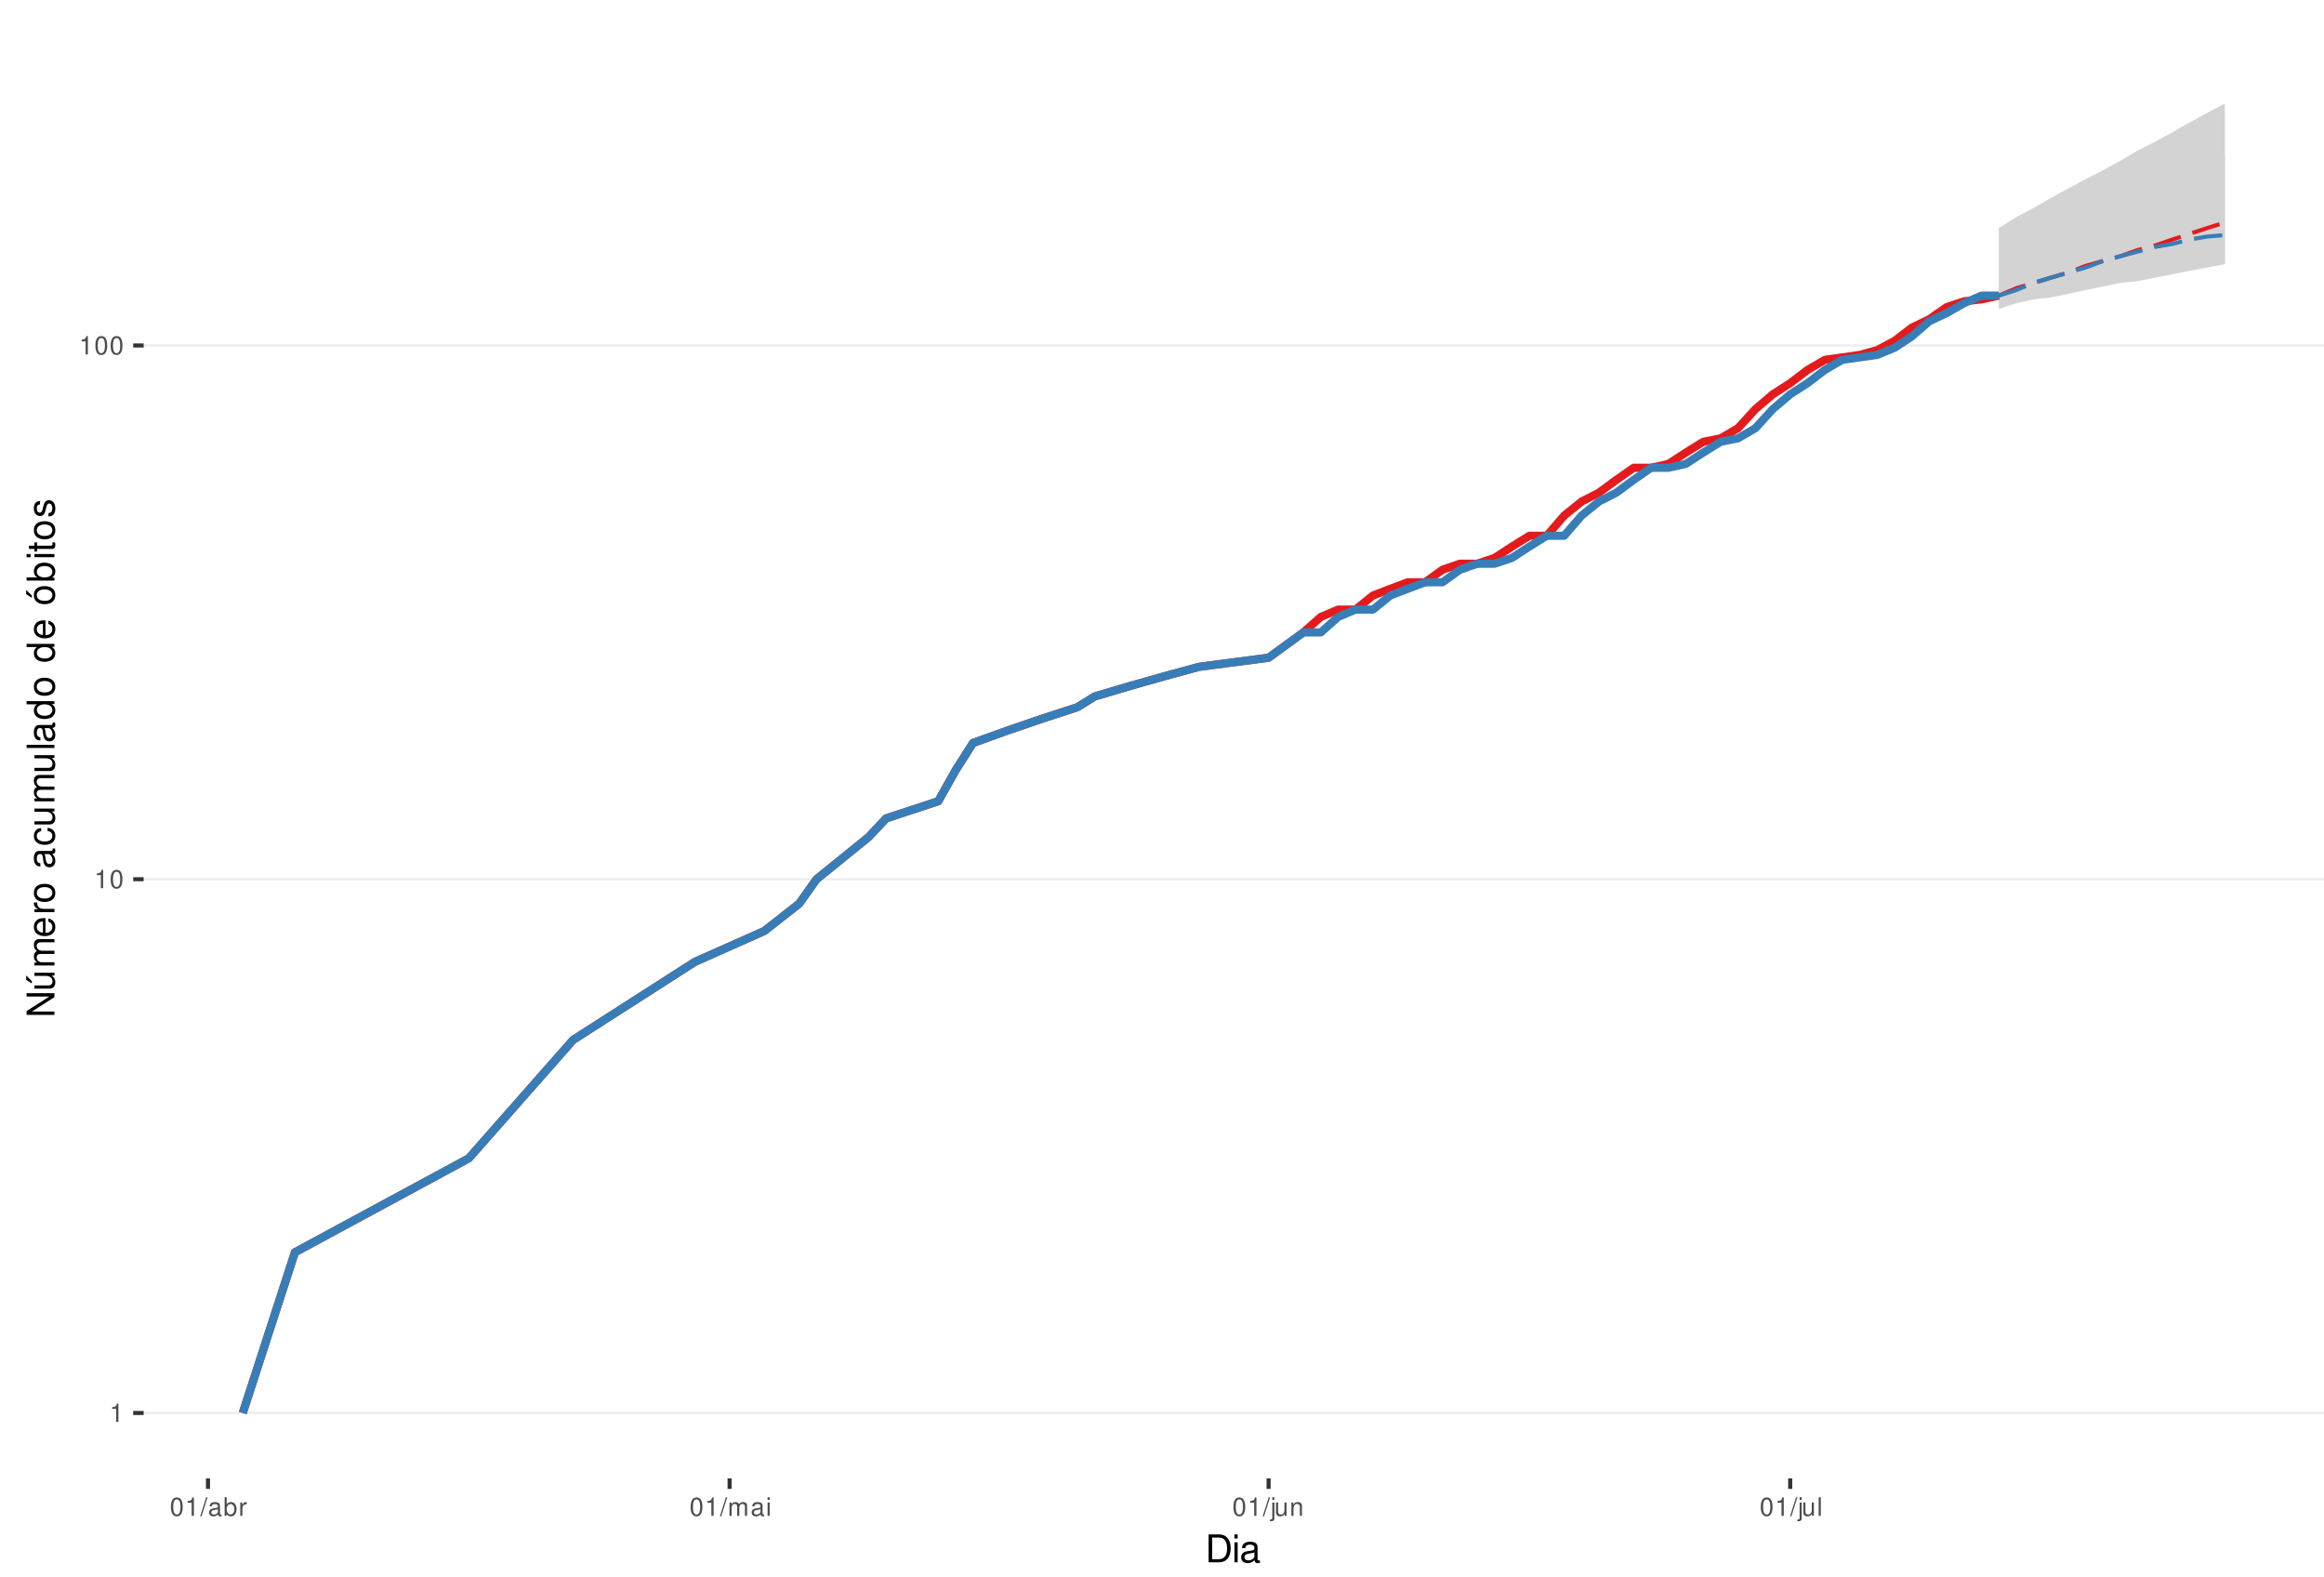
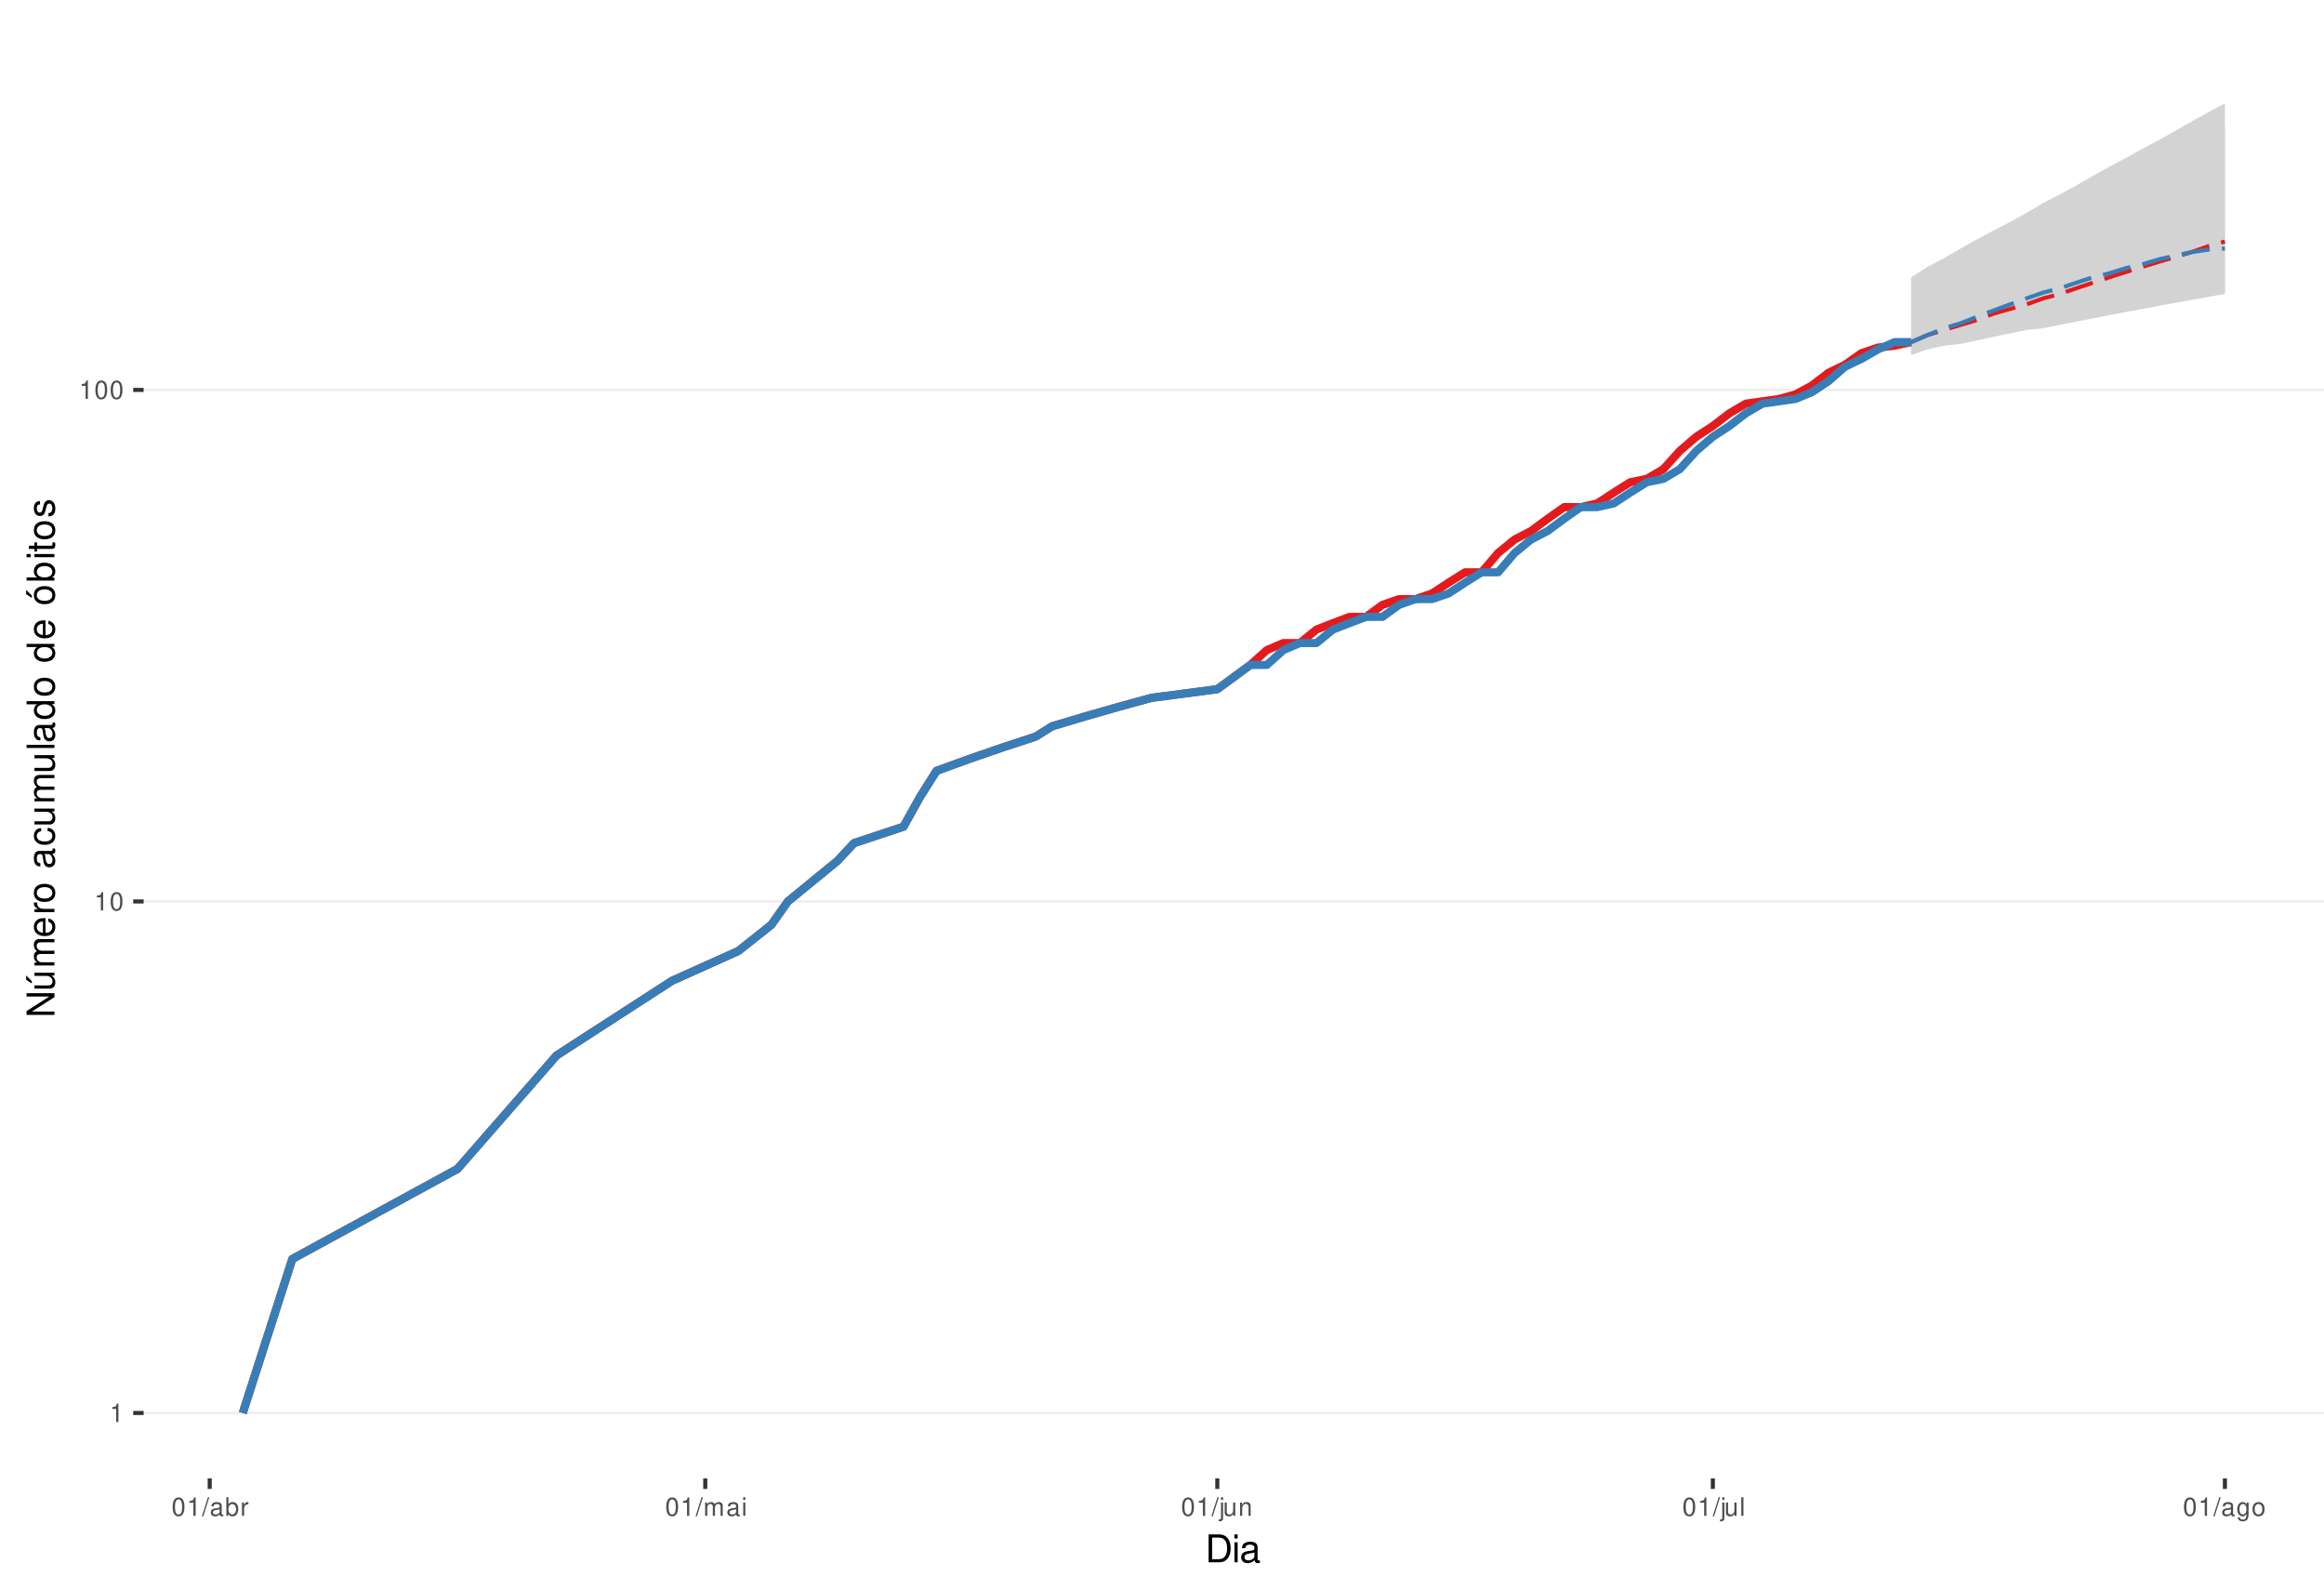
<svg xmlns="http://www.w3.org/2000/svg" xmlns:xlink="http://www.w3.org/1999/xlink" width="609pt" height="413pt" viewBox="0 0 609 413" version="1.1">
  <defs>
    <g>
      <symbol overflow="visible" id="glyph0-0">
        <path style="stroke:none;" d="" />
      </symbol>
      <symbol overflow="visible" id="glyph0-1">
        <path style="stroke:none;" d="M 1.719 -3.422 L 1.719 0 L 2.312 0 L 2.312 -4.812 L 1.922 -4.812 C 1.719 -4.078 1.578 -3.969 0.672 -3.859 L 0.672 -3.422 Z M 1.719 -3.422 " />
      </symbol>
      <symbol overflow="visible" id="glyph0-2">
        <path style="stroke:none;" d="M 1.828 -4.812 C 1.391 -4.812 0.984 -4.609 0.75 -4.281 C 0.438 -3.859 0.281 -3.219 0.281 -2.328 C 0.281 -0.703 0.812 0.156 1.828 0.156 C 2.828 0.156 3.375 -0.703 3.375 -2.297 C 3.375 -3.219 3.234 -3.844 2.922 -4.281 C 2.672 -4.625 2.281 -4.812 1.828 -4.812 Z M 1.828 -4.297 C 2.469 -4.297 2.781 -3.641 2.781 -2.344 C 2.781 -0.969 2.469 -0.328 1.812 -0.328 C 1.203 -0.328 0.891 -1 0.891 -2.328 C 0.891 -3.641 1.203 -4.297 1.828 -4.297 Z M 1.828 -4.297 " />
      </symbol>
      <symbol overflow="visible" id="glyph0-3">
        <path style="stroke:none;" d="M 1.531 -4.859 L -0.047 0.141 L 0.312 0.141 L 1.891 -4.859 Z M 1.531 -4.859 " />
      </symbol>
      <symbol overflow="visible" id="glyph0-4">
        <path style="stroke:none;" d="M 3.562 -0.328 C 3.5 -0.312 3.469 -0.312 3.438 -0.312 C 3.25 -0.312 3.141 -0.406 3.141 -0.578 L 3.141 -2.641 C 3.141 -3.25 2.688 -3.594 1.828 -3.594 C 1.312 -3.594 0.906 -3.438 0.672 -3.188 C 0.516 -3 0.453 -2.797 0.438 -2.453 L 0.984 -2.453 C 1.031 -2.875 1.297 -3.078 1.812 -3.078 C 2.312 -3.078 2.594 -2.891 2.594 -2.562 L 2.594 -2.406 C 2.578 -2.172 2.469 -2.078 2.016 -2.031 C 1.219 -1.922 1.109 -1.891 0.891 -1.812 C 0.484 -1.641 0.281 -1.328 0.281 -0.875 C 0.281 -0.25 0.719 0.156 1.422 0.156 C 1.859 0.156 2.219 0 2.609 -0.359 C 2.656 0 2.828 0.156 3.188 0.156 C 3.297 0.156 3.375 0.141 3.562 0.094 Z M 2.594 -1.094 C 2.594 -0.906 2.531 -0.797 2.375 -0.641 C 2.141 -0.438 1.875 -0.328 1.547 -0.328 C 1.109 -0.328 0.859 -0.547 0.859 -0.891 C 0.859 -1.266 1.094 -1.438 1.703 -1.531 C 2.297 -1.609 2.406 -1.641 2.594 -1.719 Z M 2.594 -1.094 " />
      </symbol>
      <symbol overflow="visible" id="glyph0-5">
        <path style="stroke:none;" d="M 0.359 -4.859 L 0.359 0 L 0.859 0 L 0.859 -0.453 C 1.125 -0.047 1.484 0.156 1.969 0.156 C 2.875 0.156 3.484 -0.594 3.484 -1.75 C 3.484 -2.891 2.922 -3.594 1.984 -3.594 C 1.516 -3.594 1.172 -3.406 0.906 -3.016 L 0.906 -4.859 Z M 1.891 -3.062 C 2.5 -3.062 2.906 -2.531 2.906 -1.703 C 2.906 -0.906 2.484 -0.359 1.891 -0.359 C 1.297 -0.359 0.906 -0.906 0.906 -1.719 C 0.906 -2.531 1.297 -3.062 1.891 -3.062 Z M 1.891 -3.062 " />
      </symbol>
      <symbol overflow="visible" id="glyph0-6">
        <path style="stroke:none;" d="M 0.453 -3.484 L 0.453 0 L 1.016 0 L 1.016 -1.812 C 1.031 -2.656 1.375 -3.016 2.141 -3 L 2.141 -3.562 C 2.047 -3.578 1.984 -3.594 1.922 -3.594 C 1.562 -3.594 1.297 -3.375 0.969 -2.859 L 0.969 -3.484 Z M 0.453 -3.484 " />
      </symbol>
      <symbol overflow="visible" id="glyph0-7">
        <path style="stroke:none;" d="M 0.469 -3.484 L 0.469 0 L 1.031 0 L 1.031 -2.188 C 1.031 -2.703 1.391 -3.109 1.844 -3.109 C 2.25 -3.109 2.484 -2.844 2.484 -2.406 L 2.484 0 L 3.047 0 L 3.047 -2.188 C 3.047 -2.703 3.422 -3.109 3.875 -3.109 C 4.266 -3.109 4.516 -2.844 4.516 -2.406 L 4.516 0 L 5.078 0 L 5.078 -2.609 C 5.078 -3.234 4.719 -3.594 4.062 -3.594 C 3.594 -3.594 3.312 -3.453 2.984 -3.062 C 2.781 -3.422 2.5 -3.594 2.047 -3.594 C 1.578 -3.594 1.266 -3.422 0.984 -3 L 0.984 -3.484 Z M 0.469 -3.484 " />
      </symbol>
      <symbol overflow="visible" id="glyph0-8">
        <path style="stroke:none;" d="M 1 -3.484 L 0.453 -3.484 L 0.453 0 L 1 0 Z M 1 -4.859 L 0.438 -4.859 L 0.438 -4.156 L 1 -4.156 Z M 1 -4.859 " />
      </symbol>
      <symbol overflow="visible" id="glyph0-9">
        <path style="stroke:none;" d="M 0.469 -3.484 L 0.469 0.5 C 0.469 0.859 0.359 0.969 0.016 0.969 C -0.031 0.969 -0.047 0.969 -0.125 0.953 L -0.125 1.438 C -0.047 1.438 -0.016 1.453 0.062 1.453 C 0.688 1.453 1.016 1.203 1.016 0.719 L 1.016 -3.484 Z M 1.016 -4.859 L 0.469 -4.859 L 0.469 -4.156 L 1.016 -4.156 Z M 1.016 -4.859 " />
      </symbol>
      <symbol overflow="visible" id="glyph0-10">
        <path style="stroke:none;" d="M 3.203 0 L 3.203 -3.484 L 2.656 -3.484 L 2.656 -1.516 C 2.656 -0.797 2.281 -0.328 1.703 -0.328 C 1.266 -0.328 0.984 -0.594 0.984 -1.016 L 0.984 -3.484 L 0.438 -3.484 L 0.438 -0.797 C 0.438 -0.219 0.859 0.156 1.547 0.156 C 2.062 0.156 2.391 -0.031 2.703 -0.484 L 2.703 0 Z M 3.203 0 " />
      </symbol>
      <symbol overflow="visible" id="glyph0-11">
        <path style="stroke:none;" d="M 0.469 -3.484 L 0.469 0 L 1.031 0 L 1.031 -1.922 C 1.031 -2.641 1.391 -3.109 1.969 -3.109 C 2.406 -3.109 2.688 -2.828 2.688 -2.422 L 2.688 0 L 3.234 0 L 3.234 -2.641 C 3.234 -3.219 2.812 -3.594 2.141 -3.594 C 1.625 -3.594 1.281 -3.391 0.984 -2.906 L 0.984 -3.484 Z M 0.469 -3.484 " />
      </symbol>
      <symbol overflow="visible" id="glyph0-12">
        <path style="stroke:none;" d="M 1.016 -4.859 L 0.453 -4.859 L 0.453 0 L 1.016 0 Z M 1.016 -4.859 " />
      </symbol>
+       <symbol overflow="visible" id="glyph0-13">
+         <path style="stroke:none;" d="M 2.688 -3.484 L 2.688 -2.984 C 2.406 -3.406 2.109 -3.594 1.656 -3.594 C 0.812 -3.594 0.234 -2.797 0.234 -1.688 C 0.234 -1.094 0.375 -0.672 0.672 -0.312 C 0.938 -0.016 1.266 0.156 1.625 0.156 C 2.047 0.156 2.344 -0.031 2.641 -0.469 L 2.641 -0.297 C 2.641 0.641 2.375 0.984 1.688 0.984 C 1.219 0.984 0.969 0.797 0.906 0.406 L 0.344 0.406 C 0.406 1.047 0.906 1.453 1.672 1.453 C 2.188 1.453 2.609 1.281 2.828 1 C 3.109 0.672 3.203 0.25 3.203 -0.578 L 3.203 -3.484 Z M 1.719 -3.078 C 2.297 -3.078 2.641 -2.578 2.641 -1.703 C 2.641 -0.859 2.297 -0.359 1.719 -0.359 C 1.141 -0.359 0.812 -0.859 0.812 -1.719 C 0.812 -2.562 1.141 -3.078 1.719 -3.078 Z M 1.719 -3.078 " />
+       </symbol>
+       <symbol overflow="visible" id="glyph0-14">
+         <path style="stroke:none;" d="M 1.812 -3.594 C 0.828 -3.594 0.234 -2.891 0.234 -1.719 C 0.234 -0.547 0.828 0.156 1.812 0.156 C 2.797 0.156 3.391 -0.547 3.391 -1.688 C 3.391 -2.906 2.828 -3.594 1.812 -3.594 Z M 1.812 -3.078 C 2.438 -3.078 2.812 -2.562 2.812 -1.703 C 2.812 -0.875 2.422 -0.359 1.812 -0.359 C 1.203 -0.359 0.812 -0.875 0.812 -1.719 C 0.812 -2.562 1.203 -3.078 1.812 -3.078 Z M 1.812 -3.078 " />
+       </symbol>
      <symbol overflow="visible" id="glyph1-0">
        <path style="stroke:none;" d="" />
      </symbol>
      <symbol overflow="visible" id="glyph1-1">
        <path style="stroke:none;" d="M 0.891 0 L 3.703 0 C 5.547 0 6.672 -1.375 6.672 -3.656 C 6.672 -5.906 5.547 -7.297 3.703 -7.297 L 0.891 -7.297 Z M 1.812 -0.812 L 1.812 -6.469 L 3.547 -6.469 C 4.984 -6.469 5.734 -5.5 5.734 -3.641 C 5.734 -1.797 4.984 -0.812 3.547 -0.812 Z M 1.812 -0.812 " />
      </symbol>
      <symbol overflow="visible" id="glyph1-2">
        <path style="stroke:none;" d="M 1.5 -5.234 L 0.672 -5.234 L 0.672 0 L 1.5 0 Z M 1.5 -7.297 L 0.656 -7.297 L 0.656 -6.234 L 1.5 -6.234 Z M 1.5 -7.297 " />
      </symbol>
      <symbol overflow="visible" id="glyph1-3">
        <path style="stroke:none;" d="M 5.344 -0.484 C 5.266 -0.469 5.219 -0.469 5.172 -0.469 C 4.875 -0.469 4.719 -0.625 4.719 -0.875 L 4.719 -3.953 C 4.719 -4.891 4.047 -5.391 2.75 -5.391 C 1.984 -5.391 1.375 -5.172 1.016 -4.781 C 0.766 -4.516 0.672 -4.203 0.656 -3.688 L 1.484 -3.688 C 1.562 -4.328 1.938 -4.625 2.719 -4.625 C 3.484 -4.625 3.891 -4.344 3.891 -3.844 L 3.891 -3.625 C 3.875 -3.266 3.703 -3.125 3.016 -3.047 C 1.844 -2.891 1.656 -2.844 1.344 -2.719 C 0.734 -2.453 0.422 -2 0.422 -1.312 C 0.422 -0.375 1.078 0.234 2.141 0.234 C 2.797 0.234 3.328 0 3.922 -0.547 C 3.984 0 4.234 0.234 4.781 0.234 C 4.953 0.234 5.062 0.203 5.344 0.141 Z M 3.891 -1.656 C 3.891 -1.375 3.812 -1.203 3.562 -0.969 C 3.219 -0.656 2.812 -0.5 2.312 -0.5 C 1.672 -0.5 1.297 -0.812 1.297 -1.344 C 1.297 -1.891 1.656 -2.172 2.547 -2.297 C 3.438 -2.422 3.609 -2.453 3.891 -2.594 Z M 3.891 -1.656 " />
      </symbol>
      <symbol overflow="visible" id="glyph2-0">
        <path style="stroke:none;" d="" />
      </symbol>
      <symbol overflow="visible" id="glyph2-1">
        <path style="stroke:none;" d="M -7.297 -6.453 L -7.297 -5.578 L -1.328 -5.578 L -7.297 -1.766 L -7.297 -0.766 L 0 -0.766 L 0 -1.641 L -5.906 -1.641 L 0 -5.406 L 0 -6.453 Z M -7.297 -6.453 " />
      </symbol>
      <symbol overflow="visible" id="glyph2-2">
        <path style="stroke:none;" d="M 0 -4.812 L -5.234 -4.812 L -5.234 -3.984 L -2.266 -3.984 C -1.203 -3.984 -0.5 -3.438 -0.5 -2.562 C -0.5 -1.906 -0.906 -1.484 -1.531 -1.484 L -5.234 -1.484 L -5.234 -0.656 L -1.203 -0.656 C -0.328 -0.656 0.234 -1.297 0.234 -2.312 C 0.234 -3.094 -0.047 -3.578 -0.734 -4.062 L 0 -4.062 Z M -7.406 -2.953 L -5.922 -2 L -5.922 -2.594 L -7.406 -4.094 Z M -7.406 -2.953 " />
      </symbol>
      <symbol overflow="visible" id="glyph2-3">
        <path style="stroke:none;" d="M -5.234 -0.703 L 0 -0.703 L 0 -1.547 L -3.297 -1.547 C -4.047 -1.547 -4.656 -2.094 -4.656 -2.766 C -4.656 -3.391 -4.281 -3.734 -3.609 -3.734 L 0 -3.734 L 0 -4.578 L -3.297 -4.578 C -4.047 -4.578 -4.656 -5.125 -4.656 -5.812 C -4.656 -6.422 -4.266 -6.781 -3.609 -6.781 L 0 -6.781 L 0 -7.625 L -3.938 -7.625 C -4.875 -7.625 -5.391 -7.078 -5.391 -6.094 C -5.391 -5.406 -5.188 -4.984 -4.594 -4.484 C -5.156 -4.188 -5.391 -3.766 -5.391 -3.078 C -5.391 -2.375 -5.125 -1.906 -4.5 -1.469 L -5.234 -1.469 Z M -5.234 -0.703 " />
      </symbol>
      <symbol overflow="visible" id="glyph2-4">
        <path style="stroke:none;" d="M -2.344 -5.125 C -3.141 -5.125 -3.625 -5.062 -4.016 -4.922 C -4.875 -4.578 -5.391 -3.781 -5.391 -2.797 C -5.391 -1.344 -4.281 -0.406 -2.547 -0.406 C -0.812 -0.406 0.234 -1.297 0.234 -2.781 C 0.234 -3.984 -0.453 -4.812 -1.594 -5.016 L -1.594 -4.188 C -0.906 -3.953 -0.547 -3.484 -0.547 -2.812 C -0.547 -2.281 -0.781 -1.828 -1.219 -1.547 C -1.516 -1.344 -1.812 -1.281 -2.344 -1.266 Z M -3.016 -1.297 C -3.984 -1.359 -4.625 -1.953 -4.625 -2.797 C -4.625 -3.641 -3.953 -4.234 -3.016 -4.234 Z M -3.016 -1.297 " />
      </symbol>
      <symbol overflow="visible" id="glyph2-5">
        <path style="stroke:none;" d="M -5.234 -0.688 L 0 -0.688 L 0 -1.531 L -2.719 -1.531 C -3.984 -1.547 -4.547 -2.062 -4.516 -3.203 L -5.359 -3.203 C -5.375 -3.062 -5.391 -2.984 -5.391 -2.891 C -5.391 -2.344 -5.062 -1.938 -4.297 -1.453 L -5.234 -1.453 Z M -5.234 -0.688 " />
      </symbol>
      <symbol overflow="visible" id="glyph2-6">
        <path style="stroke:none;" d="M -5.391 -2.719 C -5.391 -1.234 -4.344 -0.359 -2.578 -0.359 C -0.812 -0.359 0.234 -1.234 0.234 -2.734 C 0.234 -4.203 -0.812 -5.094 -2.547 -5.094 C -4.359 -5.094 -5.391 -4.234 -5.391 -2.719 Z M -4.625 -2.734 C -4.625 -3.672 -3.844 -4.234 -2.547 -4.234 C -1.312 -4.234 -0.547 -3.656 -0.547 -2.734 C -0.547 -1.797 -1.312 -1.234 -2.578 -1.234 C -3.844 -1.234 -4.625 -1.797 -4.625 -2.734 Z M -4.625 -2.734 " />
      </symbol>
      <symbol overflow="visible" id="glyph2-7">
        <path style="stroke:none;" d="" />
      </symbol>
      <symbol overflow="visible" id="glyph2-8">
        <path style="stroke:none;" d="M -0.484 -5.344 C -0.469 -5.266 -0.469 -5.219 -0.469 -5.172 C -0.469 -4.875 -0.625 -4.719 -0.875 -4.719 L -3.953 -4.719 C -4.891 -4.719 -5.391 -4.047 -5.391 -2.75 C -5.391 -1.984 -5.172 -1.375 -4.781 -1.016 C -4.516 -0.766 -4.203 -0.672 -3.688 -0.656 L -3.688 -1.484 C -4.328 -1.562 -4.625 -1.938 -4.625 -2.719 C -4.625 -3.484 -4.344 -3.891 -3.844 -3.891 L -3.625 -3.891 C -3.266 -3.875 -3.125 -3.703 -3.047 -3.016 C -2.891 -1.844 -2.844 -1.656 -2.719 -1.344 C -2.453 -0.734 -2 -0.422 -1.312 -0.422 C -0.375 -0.422 0.234 -1.078 0.234 -2.141 C 0.234 -2.797 0 -3.328 -0.547 -3.922 C 0 -3.984 0.234 -4.234 0.234 -4.781 C 0.234 -4.953 0.203 -5.062 0.141 -5.344 Z M -1.656 -3.891 C -1.375 -3.891 -1.203 -3.812 -0.969 -3.562 C -0.656 -3.219 -0.5 -2.812 -0.5 -2.312 C -0.5 -1.672 -0.812 -1.297 -1.344 -1.297 C -1.891 -1.297 -2.172 -1.656 -2.297 -2.547 C -2.422 -3.438 -2.453 -3.609 -2.594 -3.891 Z M -1.656 -3.891 " />
      </symbol>
      <symbol overflow="visible" id="glyph2-9">
        <path style="stroke:none;" d="M -3.484 -4.703 C -3.984 -4.672 -4.312 -4.562 -4.609 -4.359 C -5.094 -4 -5.391 -3.375 -5.391 -2.641 C -5.391 -1.219 -4.266 -0.312 -2.531 -0.312 C -0.844 -0.312 0.234 -1.203 0.234 -2.625 C 0.234 -3.875 -0.516 -4.672 -1.797 -4.766 L -1.797 -3.938 C -0.953 -3.797 -0.547 -3.359 -0.547 -2.656 C -0.547 -1.734 -1.297 -1.188 -2.531 -1.188 C -3.844 -1.188 -4.625 -1.719 -4.625 -2.625 C -4.625 -3.328 -4.203 -3.766 -3.484 -3.875 Z M -3.484 -4.703 " />
      </symbol>
      <symbol overflow="visible" id="glyph2-10">
        <path style="stroke:none;" d="M 0 -4.812 L -5.234 -4.812 L -5.234 -3.984 L -2.266 -3.984 C -1.203 -3.984 -0.5 -3.438 -0.5 -2.562 C -0.5 -1.906 -0.906 -1.484 -1.531 -1.484 L -5.234 -1.484 L -5.234 -0.656 L -1.203 -0.656 C -0.328 -0.656 0.234 -1.297 0.234 -2.312 C 0.234 -3.094 -0.047 -3.578 -0.734 -4.062 L 0 -4.062 Z M 0 -4.812 " />
      </symbol>
      <symbol overflow="visible" id="glyph2-11">
        <path style="stroke:none;" d="M -7.297 -1.516 L -7.297 -0.688 L 0 -0.688 L 0 -1.516 Z M -7.297 -1.516 " />
      </symbol>
      <symbol overflow="visible" id="glyph2-12">
        <path style="stroke:none;" d="M -7.297 -4.953 L -7.297 -4.125 L -4.578 -4.125 C -5.109 -3.766 -5.391 -3.203 -5.391 -2.516 C -5.391 -1.156 -4.297 -0.266 -2.625 -0.266 C -0.859 -0.266 0.234 -1.125 0.234 -2.547 C 0.234 -3.266 -0.047 -3.766 -0.688 -4.203 L 0 -4.203 L 0 -4.953 Z M -4.609 -2.656 C -4.609 -3.547 -3.812 -4.125 -2.562 -4.125 C -1.344 -4.125 -0.547 -3.547 -0.547 -2.656 C -0.547 -1.734 -1.359 -1.125 -2.578 -1.125 C -3.797 -1.125 -4.609 -1.734 -4.609 -2.656 Z M -4.609 -2.656 " />
      </symbol>
      <symbol overflow="visible" id="glyph2-13">
        <path style="stroke:none;" d="M -5.391 -2.719 C -5.391 -1.234 -4.344 -0.359 -2.578 -0.359 C -0.812 -0.359 0.234 -1.234 0.234 -2.734 C 0.234 -4.203 -0.812 -5.094 -2.547 -5.094 C -4.359 -5.094 -5.391 -4.234 -5.391 -2.719 Z M -4.625 -2.734 C -4.625 -3.672 -3.844 -4.234 -2.547 -4.234 C -1.312 -4.234 -0.547 -3.656 -0.547 -2.734 C -0.547 -1.797 -1.312 -1.234 -2.578 -1.234 C -3.844 -1.234 -4.625 -1.797 -4.625 -2.734 Z M -7.406 -2.984 L -5.922 -2.016 L -5.922 -2.625 L -7.406 -4.109 Z M -7.406 -2.984 " />
      </symbol>
      <symbol overflow="visible" id="glyph2-14">
        <path style="stroke:none;" d="M -7.297 -0.547 L 0 -0.547 L 0 -1.297 L -0.672 -1.297 C -0.062 -1.688 0.234 -2.219 0.234 -2.953 C 0.234 -4.328 -0.906 -5.234 -2.641 -5.234 C -4.344 -5.234 -5.391 -4.375 -5.391 -2.984 C -5.391 -2.266 -5.125 -1.766 -4.531 -1.375 L -7.297 -1.375 Z M -4.609 -2.828 C -4.609 -3.766 -3.797 -4.359 -2.547 -4.359 C -1.359 -4.359 -0.547 -3.734 -0.547 -2.828 C -0.547 -1.938 -1.344 -1.375 -2.578 -1.375 C -3.812 -1.375 -4.609 -1.938 -4.609 -2.828 Z M -4.609 -2.828 " />
      </symbol>
      <symbol overflow="visible" id="glyph2-15">
        <path style="stroke:none;" d="M -5.234 -1.5 L -5.234 -0.672 L 0 -0.672 L 0 -1.5 Z M -7.297 -1.5 L -7.297 -0.656 L -6.234 -0.656 L -6.234 -1.5 Z M -7.297 -1.5 " />
      </symbol>
      <symbol overflow="visible" id="glyph2-16">
        <path style="stroke:none;" d="M -5.234 -2.547 L -5.234 -1.688 L -6.688 -1.688 L -6.688 -0.844 L -5.234 -0.844 L -5.234 -0.141 L -4.562 -0.141 L -4.562 -0.844 L -0.594 -0.844 C -0.062 -0.844 0.234 -1.203 0.234 -1.859 C 0.234 -2.078 0.203 -2.266 0.156 -2.547 L -0.547 -2.547 C -0.516 -2.422 -0.5 -2.312 -0.5 -2.141 C -0.5 -1.781 -0.594 -1.688 -0.969 -1.688 L -4.562 -1.688 L -4.562 -2.547 Z M -5.234 -2.547 " />
      </symbol>
      <symbol overflow="visible" id="glyph2-17">
        <path style="stroke:none;" d="M -3.781 -4.375 C -4.812 -4.375 -5.391 -3.688 -5.391 -2.484 C -5.391 -1.266 -4.766 -0.469 -3.797 -0.469 C -2.969 -0.469 -2.578 -0.891 -2.281 -2.125 L -2.094 -2.906 C -1.953 -3.484 -1.734 -3.719 -1.375 -3.719 C -0.875 -3.719 -0.547 -3.234 -0.547 -2.5 C -0.547 -2.047 -0.672 -1.672 -0.891 -1.453 C -1.047 -1.328 -1.188 -1.266 -1.562 -1.219 L -1.562 -0.344 C -0.344 -0.375 0.234 -1.062 0.234 -2.438 C 0.234 -3.75 -0.422 -4.594 -1.438 -4.594 C -2.203 -4.594 -2.641 -4.156 -2.891 -3.109 L -3.078 -2.312 C -3.234 -1.625 -3.453 -1.344 -3.828 -1.344 C -4.312 -1.344 -4.625 -1.766 -4.625 -2.453 C -4.625 -3.125 -4.328 -3.484 -3.781 -3.5 Z M -3.781 -4.375 " />
      </symbol>
    </g>
    <clipPath id="clip1">
      <path d="M 37.645 9.961 L 609 9.961 L 609 387.328 L 37.645 387.328 Z M 37.645 9.961 " />
    </clipPath>
    <clipPath id="clip2">
      <path d="M 37.645 369 L 609 369 L 609 371 L 37.645 371 Z M 37.645 369 " />
    </clipPath>
    <clipPath id="clip3">
-       <path d="M 37.645 230 L 609 230 L 609 231 L 37.645 231 Z M 37.645 230 " />
+       <path d="M 37.645 235 L 609 235 L 609 237 L 37.645 237 Z M 37.645 235 " />
    </clipPath>
    <clipPath id="clip4">
-       <path d="M 37.645 90 L 609 90 L 609 91 L 37.645 91 Z M 37.645 90 " />
+       <path d="M 37.645 101 L 609 101 L 609 103 L 37.645 103 Z M 37.645 101 " />
    </clipPath>
  </defs>
  <g id="surface235">
    <rect x="0" y="0" width="609" height="413" style="fill:rgb(100%,100%,100%);fill-opacity:1;stroke:none;" />
    <rect x="0" y="0" width="609" height="413" style="fill:rgb(100%,100%,100%);fill-opacity:1;stroke:none;" />
    <path style="fill:none;stroke-width:1.067;stroke-linecap:round;stroke-linejoin:round;stroke:rgb(100%,100%,100%);stroke-opacity:1;stroke-miterlimit:10;" d="M 0 413 L 609 413 L 609 0 L 0 0 Z M 0 413 " />
    <g clip-path="url(#clip1)" clip-rule="nonzero">
      <path style=" stroke:none;fill-rule:nonzero;fill:rgb(100%,100%,100%);fill-opacity:1;" d="M 37.645 387.328 L 609 387.328 L 609 9.961 L 37.645 9.961 Z M 37.645 387.328 " />
    </g>
    <g clip-path="url(#clip2)" clip-rule="nonzero">
      <path style="fill:none;stroke-width:0.533;stroke-linecap:butt;stroke-linejoin:round;stroke:rgb(92.157%,92.157%,92.157%);stroke-opacity:1;stroke-miterlimit:10;" d="M 37.645 370.176 L 609 370.176 " />
    </g>
    <g clip-path="url(#clip3)" clip-rule="nonzero">
-       <path style="fill:none;stroke-width:0.533;stroke-linecap:butt;stroke-linejoin:round;stroke:rgb(92.157%,92.157%,92.157%);stroke-opacity:1;stroke-miterlimit:10;" d="M 37.645 230.34 L 609 230.34 " />
+       <path style="fill:none;stroke-width:0.533;stroke-linecap:butt;stroke-linejoin:round;stroke:rgb(92.157%,92.157%,92.157%);stroke-opacity:1;stroke-miterlimit:10;" d="M 37.645 236.164 L 609 236.164 " />
    </g>
    <g clip-path="url(#clip4)" clip-rule="nonzero">
-       <path style="fill:none;stroke-width:0.533;stroke-linecap:butt;stroke-linejoin:round;stroke:rgb(92.157%,92.157%,92.157%);stroke-opacity:1;stroke-miterlimit:10;" d="M 37.645 90.504 L 609 90.504 " />
-     </g>
-     <path style=" stroke:none;fill-rule:nonzero;fill:rgb(82.745%,82.745%,82.745%);fill-opacity:1;" d="M 523.797 59.727 L 528.355 56.867 L 532.91 54.473 L 537.465 51.848 L 542.023 49.328 L 546.578 46.91 L 551.137 44.586 L 555.691 42.074 L 560.246 39.398 L 564.805 37.086 L 569.359 34.617 L 573.918 32.012 L 578.473 29.516 L 583.031 27.117 L 583.031 69.211 L 578.473 70.07 L 573.918 70.945 L 569.359 71.832 L 564.805 72.73 L 560.246 73.645 L 555.691 74.105 L 551.137 75.043 L 546.578 75.988 L 542.023 76.953 L 537.465 77.934 L 532.91 78.43 L 528.355 79.434 L 523.797 80.969 Z M 523.797 59.727 " />
-     <path style=" stroke:none;fill-rule:nonzero;fill:rgb(82.745%,82.745%,82.745%);fill-opacity:1;" d="M 523.797 77.441 L 528.355 73.188 L 532.91 68.785 L 537.465 65.078 L 542.023 61.582 L 546.578 58.281 L 551.137 55.148 L 555.691 52.168 L 560.246 49.637 L 564.805 47.207 L 569.359 44.871 L 573.918 42.898 L 578.473 41.258 L 583.031 40.453 L 583.031 68.785 L 578.473 69.211 L 573.918 69.641 L 569.359 70.07 L 564.805 70.945 L 560.246 71.387 L 555.691 72.281 L 551.137 72.73 L 546.578 73.645 L 542.023 74.105 L 537.465 75.043 L 532.91 75.988 L 528.355 76.469 Z M 523.797 77.441 " />
-     <path style="fill:none;stroke-width:2.134;stroke-linecap:butt;stroke-linejoin:round;stroke:rgb(89.412%,10.196%,10.98%);stroke-opacity:1;stroke-miterlimit:10;" d="M 63.617 370.176 L 77.285 328.082 L 122.848 303.457 L 150.184 272.434 L 182.078 252 L 200.305 243.891 L 209.418 236.738 L 213.973 230.34 L 227.641 219.27 L 232.199 214.406 L 245.867 209.906 L 250.422 201.797 L 254.98 194.645 L 264.09 191.359 L 273.203 188.246 L 282.316 185.281 L 286.871 182.457 L 295.984 179.758 L 305.098 177.172 L 314.211 174.695 L 332.434 172.312 L 341.547 165.68 L 346.105 161.633 L 350.66 159.703 L 355.215 159.703 L 359.773 156.02 L 364.328 154.262 L 368.887 152.551 L 373.441 152.551 L 377.996 149.266 L 382.555 147.688 L 387.109 147.688 L 391.668 146.152 L 396.223 143.188 L 400.777 140.363 L 405.336 140.363 L 409.891 135.078 L 414.449 131.398 L 419.004 129.062 L 423.559 125.719 L 428.117 122.547 L 432.672 122.547 L 437.23 121.527 L 441.785 118.566 L 446.34 115.738 L 450.898 114.828 L 455.453 112.168 L 460.012 107.172 L 464.566 103.301 L 469.121 100.375 L 473.68 96.902 L 478.234 94.262 L 482.793 93.621 L 487.348 92.984 L 491.902 91.73 L 496.461 89.305 L 501.016 85.832 L 505.574 83.625 L 510.129 80.453 L 514.684 78.93 L 519.242 78.43 L 523.797 77.441 " />
-     <path style="fill:none;stroke-width:1.067;stroke-linecap:butt;stroke-linejoin:round;stroke:rgb(89.412%,10.196%,10.98%);stroke-opacity:1;stroke-dasharray:7.469,3.201;stroke-miterlimit:10;" d="M 523.797 77.441 L 528.355 75.516 L 532.91 74.105 L 537.465 72.73 L 542.023 71.387 L 546.578 69.641 L 551.137 68.359 L 555.691 67.109 L 560.246 65.477 L 564.805 64.285 L 569.359 62.727 L 573.918 61.207 L 578.473 59.727 L 583.031 58.281 " />
-     <path style="fill:none;stroke-width:2.134;stroke-linecap:butt;stroke-linejoin:round;stroke:rgb(21.569%,49.412%,72.157%);stroke-opacity:1;stroke-miterlimit:10;" d="M 63.617 370.176 L 77.285 328.082 L 122.848 303.457 L 150.184 272.434 L 182.078 252 L 200.305 243.891 L 209.418 236.738 L 213.973 230.34 L 227.641 219.27 L 232.199 214.406 L 245.867 209.906 L 250.422 201.797 L 254.98 194.645 L 264.09 191.359 L 273.203 188.246 L 282.316 185.281 L 286.871 182.457 L 295.984 179.758 L 305.098 177.172 L 314.211 174.695 L 332.434 172.312 L 341.547 165.68 L 346.105 165.68 L 350.66 161.633 L 355.215 159.703 L 359.773 159.703 L 364.328 156.02 L 368.887 154.262 L 373.441 152.551 L 377.996 152.551 L 382.555 149.266 L 387.109 147.688 L 391.668 147.688 L 396.223 146.152 L 400.777 143.188 L 405.336 140.363 L 409.891 140.363 L 414.449 135.078 L 419.004 131.398 L 423.559 129.062 L 428.117 125.719 L 432.672 122.547 L 437.23 122.547 L 441.785 121.527 L 446.34 118.566 L 450.898 115.738 L 455.453 114.828 L 460.012 112.168 L 464.566 107.172 L 469.121 103.301 L 473.68 100.375 L 478.234 96.902 L 482.793 94.262 L 487.348 93.621 L 491.902 92.984 L 496.461 91.117 L 501.016 88.125 L 505.574 84.168 L 510.129 82.02 L 514.684 79.434 L 519.242 77.441 L 523.797 77.441 " />
-     <path style="fill:none;stroke-width:1.067;stroke-linecap:butt;stroke-linejoin:round;stroke:rgb(21.569%,49.412%,72.157%);stroke-opacity:1;stroke-dasharray:7.469,3.201;stroke-miterlimit:10;" d="M 523.797 77.441 L 528.355 75.988 L 532.91 74.105 L 537.465 72.73 L 542.023 71.387 L 546.578 70.07 L 551.137 68.359 L 555.691 67.109 L 560.246 65.883 L 564.805 64.68 L 569.359 63.891 L 573.918 62.727 L 578.473 61.961 L 583.031 61.582 " />
+       <path style="fill:none;stroke-width:0.533;stroke-linecap:butt;stroke-linejoin:round;stroke:rgb(92.157%,92.157%,92.157%);stroke-opacity:1;stroke-miterlimit:10;" d="M 37.645 102.148 L 609 102.148 " />
+     </g>
+     <path style=" stroke:none;fill-rule:nonzero;fill:rgb(82.745%,82.745%,82.745%);fill-opacity:1;" d="M 500.789 72.652 L 505.117 69.914 L 509.445 67.617 L 513.773 65.102 L 518.102 62.688 L 522.43 60.371 L 526.758 58.145 L 531.09 55.734 L 535.418 53.172 L 539.746 50.957 L 544.074 48.59 L 548.402 46.094 L 552.73 43.699 L 557.059 41.398 L 561.387 38.992 L 565.715 36.68 L 570.043 34.273 L 574.371 31.789 L 578.699 29.406 L 583.031 27.117 L 583.031 77.02 L 578.699 77.781 L 574.371 78.551 L 570.043 79.332 L 565.715 80.125 L 561.387 80.926 L 557.059 81.742 L 552.73 82.566 L 548.402 83.406 L 544.074 84.254 L 539.746 85.117 L 535.418 85.992 L 531.09 86.434 L 526.758 87.328 L 522.43 88.238 L 518.102 89.164 L 513.773 90.102 L 509.445 90.578 L 505.117 91.539 L 500.789 93.012 Z M 500.789 72.652 " />
+     <path style=" stroke:none;fill-rule:nonzero;fill:rgb(82.745%,82.745%,82.745%);fill-opacity:1;" d="M 500.789 89.629 L 505.117 84.254 L 509.445 79.332 L 513.773 74.797 L 518.102 70.586 L 522.43 66.66 L 526.758 62.984 L 531.09 59.805 L 535.418 56.527 L 539.746 53.422 L 544.074 50.473 L 548.402 47.898 L 552.73 45.211 L 557.059 42.852 L 561.387 40.586 L 565.715 38.598 L 570.043 36.68 L 574.371 35 L 578.699 33.551 L 583.031 32.84 L 583.031 76.645 L 578.699 76.645 L 574.371 77.398 L 565.715 78.164 L 561.387 78.941 L 557.059 79.727 L 552.73 80.125 L 548.402 80.926 L 544.074 81.742 L 539.746 82.566 L 535.418 82.984 L 531.09 83.828 L 526.758 84.684 L 522.43 85.551 L 518.102 86.434 L 513.773 86.879 L 509.445 87.781 L 505.117 88.699 Z M 500.789 89.629 " />
+     <path style="fill:none;stroke-width:2.134;stroke-linecap:butt;stroke-linejoin:round;stroke:rgb(89.412%,10.196%,10.98%);stroke-opacity:1;stroke-miterlimit:10;" d="M 63.617 370.176 L 76.602 329.832 L 119.887 306.234 L 145.855 276.504 L 176.156 256.922 L 193.469 249.148 L 202.125 242.297 L 206.453 236.164 L 219.441 225.551 L 223.77 220.895 L 236.754 216.578 L 241.082 208.809 L 245.41 201.953 L 254.066 198.805 L 262.723 195.82 L 271.383 192.98 L 275.711 190.273 L 284.367 187.688 L 293.023 185.211 L 301.68 182.832 L 318.992 180.551 L 327.652 174.195 L 331.98 170.312 L 336.309 168.465 L 340.637 168.465 L 344.965 164.938 L 349.293 163.25 L 353.621 161.613 L 357.949 161.613 L 362.277 158.465 L 366.605 156.953 L 370.934 156.953 L 375.266 155.48 L 379.594 152.641 L 383.922 149.934 L 388.25 149.934 L 392.578 144.867 L 396.906 141.34 L 401.234 139.102 L 405.562 135.895 L 409.891 132.859 L 414.219 132.859 L 418.547 131.879 L 422.875 129.043 L 427.207 126.332 L 431.535 125.457 L 435.863 122.91 L 440.191 118.121 L 444.52 114.414 L 448.848 111.609 L 453.176 108.281 L 457.504 105.75 L 461.832 105.137 L 466.16 104.527 L 470.488 103.324 L 474.816 100.996 L 479.148 97.672 L 483.477 95.555 L 487.805 92.516 L 492.133 91.055 L 496.461 90.578 L 500.789 89.629 " />
+     <path style="fill:none;stroke-width:1.067;stroke-linecap:butt;stroke-linejoin:round;stroke:rgb(89.412%,10.196%,10.98%);stroke-opacity:1;stroke-dasharray:7.469,3.201;stroke-miterlimit:10;" d="M 500.789 89.629 L 505.117 87.781 L 509.445 86.434 L 513.773 85.117 L 518.102 83.828 L 522.43 82.152 L 526.758 80.926 L 531.09 79.727 L 535.418 78.164 L 539.746 77.02 L 544.074 75.527 L 548.402 74.074 L 552.73 72.652 L 557.059 71.266 L 561.387 69.914 L 565.715 68.59 L 570.043 67.297 L 574.371 66.031 L 578.699 64.488 L 583.031 63.281 " />
+     <path style="fill:none;stroke-width:2.134;stroke-linecap:butt;stroke-linejoin:round;stroke:rgb(21.569%,49.412%,72.157%);stroke-opacity:1;stroke-miterlimit:10;" d="M 63.617 370.176 L 76.602 329.832 L 119.887 306.234 L 145.855 276.504 L 176.156 256.922 L 193.469 249.148 L 202.125 242.297 L 206.453 236.164 L 219.441 225.551 L 223.77 220.895 L 236.754 216.578 L 241.082 208.809 L 245.41 201.953 L 254.066 198.805 L 262.723 195.82 L 271.383 192.98 L 275.711 190.273 L 284.367 187.688 L 293.023 185.211 L 301.68 182.832 L 318.992 180.551 L 327.652 174.195 L 331.98 174.195 L 336.309 170.312 L 340.637 168.465 L 344.965 168.465 L 349.293 164.938 L 353.621 163.25 L 357.949 161.613 L 362.277 161.613 L 366.605 158.465 L 370.934 156.953 L 375.266 156.953 L 379.594 155.48 L 383.922 152.641 L 388.25 149.934 L 392.578 149.934 L 396.906 144.867 L 401.234 141.34 L 405.562 139.102 L 409.891 135.895 L 414.219 132.859 L 418.547 132.859 L 422.875 131.879 L 427.207 129.043 L 431.535 126.332 L 435.863 125.457 L 440.191 122.91 L 444.52 118.121 L 448.848 114.414 L 453.176 111.609 L 457.504 108.281 L 461.832 105.75 L 466.16 105.137 L 470.488 104.527 L 474.816 102.734 L 479.148 99.867 L 483.477 96.078 L 487.805 94.016 L 492.133 91.539 L 496.461 89.629 L 500.789 89.629 " />
+     <path style="fill:none;stroke-width:1.067;stroke-linecap:butt;stroke-linejoin:round;stroke:rgb(21.569%,49.412%,72.157%);stroke-opacity:1;stroke-dasharray:7.469,3.201;stroke-miterlimit:10;" d="M 500.789 89.629 L 505.117 87.781 L 509.445 85.992 L 513.773 84.684 L 518.102 82.984 L 522.43 81.332 L 526.758 79.727 L 531.09 78.164 L 535.418 76.645 L 539.746 75.527 L 544.074 74.074 L 548.402 72.652 L 552.73 71.609 L 557.059 70.25 L 561.387 69.25 L 565.715 67.941 L 570.043 66.977 L 574.371 66.031 L 578.699 65.41 L 583.031 65.102 " />
    <g style="fill:rgb(30.196%,30.196%,30.196%);fill-opacity:1;">
      <use xlink:href="#glyph0-1" x="28.715" y="372.523" />
    </g>
    <g style="fill:rgb(30.196%,30.196%,30.196%);fill-opacity:1;">
-       <use xlink:href="#glyph0-1" x="24.715" y="232.688" />
-       <use xlink:href="#glyph0-2" x="28.715" y="232.688" />
-     </g>
-     <g style="fill:rgb(30.196%,30.196%,30.196%);fill-opacity:1;">
-       <use xlink:href="#glyph0-1" x="20.715" y="92.852" />
-       <use xlink:href="#glyph0-2" x="24.715" y="92.852" />
-       <use xlink:href="#glyph0-2" x="28.715" y="92.852" />
+       <use xlink:href="#glyph0-1" x="24.715" y="238.512" />
+       <use xlink:href="#glyph0-2" x="28.715" y="238.512" />
+     </g>
+     <g style="fill:rgb(30.196%,30.196%,30.196%);fill-opacity:1;">
+       <use xlink:href="#glyph0-1" x="20.715" y="104.496" />
+       <use xlink:href="#glyph0-2" x="24.715" y="104.496" />
+       <use xlink:href="#glyph0-2" x="28.715" y="104.496" />
    </g>
    <path style="fill:none;stroke-width:1.067;stroke-linecap:butt;stroke-linejoin:round;stroke:rgb(20%,20%,20%);stroke-opacity:1;stroke-miterlimit:10;" d="M 34.906 370.176 L 37.645 370.176 " />
-     <path style="fill:none;stroke-width:1.067;stroke-linecap:butt;stroke-linejoin:round;stroke:rgb(20%,20%,20%);stroke-opacity:1;stroke-miterlimit:10;" d="M 34.906 230.34 L 37.645 230.34 " />
-     <path style="fill:none;stroke-width:1.067;stroke-linecap:butt;stroke-linejoin:round;stroke:rgb(20%,20%,20%);stroke-opacity:1;stroke-miterlimit:10;" d="M 34.906 90.504 L 37.645 90.504 " />
-     <path style="fill:none;stroke-width:1.067;stroke-linecap:butt;stroke-linejoin:round;stroke:rgb(20%,20%,20%);stroke-opacity:1;stroke-miterlimit:10;" d="M 54.504 390.07 L 54.504 387.328 " />
-     <path style="fill:none;stroke-width:1.067;stroke-linecap:butt;stroke-linejoin:round;stroke:rgb(20%,20%,20%);stroke-opacity:1;stroke-miterlimit:10;" d="M 191.191 390.07 L 191.191 387.328 " />
-     <path style="fill:none;stroke-width:1.067;stroke-linecap:butt;stroke-linejoin:round;stroke:rgb(20%,20%,20%);stroke-opacity:1;stroke-miterlimit:10;" d="M 332.434 390.07 L 332.434 387.328 " />
-     <path style="fill:none;stroke-width:1.067;stroke-linecap:butt;stroke-linejoin:round;stroke:rgb(20%,20%,20%);stroke-opacity:1;stroke-miterlimit:10;" d="M 469.121 390.07 L 469.121 387.328 " />
-     <g style="fill:rgb(30.196%,30.196%,30.196%);fill-opacity:1;">
-       <use xlink:href="#glyph0-2" x="44.504" y="397.109" />
-       <use xlink:href="#glyph0-1" x="48.504" y="397.109" />
-       <use xlink:href="#glyph0-3" x="52.504" y="397.109" />
-       <use xlink:href="#glyph0-4" x="54.504" y="397.109" />
-       <use xlink:href="#glyph0-5" x="58.504" y="397.109" />
-       <use xlink:href="#glyph0-6" x="62.504" y="397.109" />
-     </g>
-     <g style="fill:rgb(30.196%,30.196%,30.196%);fill-opacity:1;">
-       <use xlink:href="#glyph0-2" x="180.691" y="397.109" />
-       <use xlink:href="#glyph0-1" x="184.691" y="397.109" />
-       <use xlink:href="#glyph0-3" x="188.691" y="397.109" />
-       <use xlink:href="#glyph0-7" x="190.691" y="397.109" />
-       <use xlink:href="#glyph0-4" x="196.691" y="397.109" />
-       <use xlink:href="#glyph0-8" x="200.691" y="397.109" />
-     </g>
-     <g style="fill:rgb(30.196%,30.196%,30.196%);fill-opacity:1;">
-       <use xlink:href="#glyph0-2" x="322.934" y="397.109" />
-       <use xlink:href="#glyph0-1" x="326.934" y="397.109" />
-       <use xlink:href="#glyph0-3" x="330.934" y="397.109" />
-       <use xlink:href="#glyph0-9" x="332.934" y="397.109" />
-       <use xlink:href="#glyph0-10" x="333.934" y="397.109" />
-       <use xlink:href="#glyph0-11" x="337.934" y="397.109" />
-     </g>
-     <g style="fill:rgb(30.196%,30.196%,30.196%);fill-opacity:1;">
-       <use xlink:href="#glyph0-2" x="461.121" y="397.109" />
-       <use xlink:href="#glyph0-1" x="465.121" y="397.109" />
-       <use xlink:href="#glyph0-3" x="469.121" y="397.109" />
-       <use xlink:href="#glyph0-9" x="471.121" y="397.109" />
-       <use xlink:href="#glyph0-10" x="472.121" y="397.109" />
-       <use xlink:href="#glyph0-12" x="476.121" y="397.109" />
+     <path style="fill:none;stroke-width:1.067;stroke-linecap:butt;stroke-linejoin:round;stroke:rgb(20%,20%,20%);stroke-opacity:1;stroke-miterlimit:10;" d="M 34.906 236.164 L 37.645 236.164 " />
+     <path style="fill:none;stroke-width:1.067;stroke-linecap:butt;stroke-linejoin:round;stroke:rgb(20%,20%,20%);stroke-opacity:1;stroke-miterlimit:10;" d="M 34.906 102.148 L 37.645 102.148 " />
+     <path style="fill:none;stroke-width:1.067;stroke-linecap:butt;stroke-linejoin:round;stroke:rgb(20%,20%,20%);stroke-opacity:1;stroke-miterlimit:10;" d="M 54.957 390.07 L 54.957 387.328 " />
+     <path style="fill:none;stroke-width:1.067;stroke-linecap:butt;stroke-linejoin:round;stroke:rgb(20%,20%,20%);stroke-opacity:1;stroke-miterlimit:10;" d="M 184.812 390.07 L 184.812 387.328 " />
+     <path style="fill:none;stroke-width:1.067;stroke-linecap:butt;stroke-linejoin:round;stroke:rgb(20%,20%,20%);stroke-opacity:1;stroke-miterlimit:10;" d="M 318.992 390.07 L 318.992 387.328 " />
+     <path style="fill:none;stroke-width:1.067;stroke-linecap:butt;stroke-linejoin:round;stroke:rgb(20%,20%,20%);stroke-opacity:1;stroke-miterlimit:10;" d="M 448.848 390.07 L 448.848 387.328 " />
+     <path style="fill:none;stroke-width:1.067;stroke-linecap:butt;stroke-linejoin:round;stroke:rgb(20%,20%,20%);stroke-opacity:1;stroke-miterlimit:10;" d="M 583.031 390.07 L 583.031 387.328 " />
+     <g style="fill:rgb(30.196%,30.196%,30.196%);fill-opacity:1;">
+       <use xlink:href="#glyph0-2" x="44.957" y="397.109" />
+       <use xlink:href="#glyph0-1" x="48.957" y="397.109" />
+       <use xlink:href="#glyph0-3" x="52.957" y="397.109" />
+       <use xlink:href="#glyph0-4" x="54.957" y="397.109" />
+       <use xlink:href="#glyph0-5" x="58.957" y="397.109" />
+       <use xlink:href="#glyph0-6" x="62.957" y="397.109" />
+     </g>
+     <g style="fill:rgb(30.196%,30.196%,30.196%);fill-opacity:1;">
+       <use xlink:href="#glyph0-2" x="174.312" y="397.109" />
+       <use xlink:href="#glyph0-1" x="178.312" y="397.109" />
+       <use xlink:href="#glyph0-3" x="182.312" y="397.109" />
+       <use xlink:href="#glyph0-7" x="184.312" y="397.109" />
+       <use xlink:href="#glyph0-4" x="190.312" y="397.109" />
+       <use xlink:href="#glyph0-8" x="194.312" y="397.109" />
+     </g>
+     <g style="fill:rgb(30.196%,30.196%,30.196%);fill-opacity:1;">
+       <use xlink:href="#glyph0-2" x="309.492" y="397.109" />
+       <use xlink:href="#glyph0-1" x="313.492" y="397.109" />
+       <use xlink:href="#glyph0-3" x="317.492" y="397.109" />
+       <use xlink:href="#glyph0-9" x="319.492" y="397.109" />
+       <use xlink:href="#glyph0-10" x="320.492" y="397.109" />
+       <use xlink:href="#glyph0-11" x="324.492" y="397.109" />
+     </g>
+     <g style="fill:rgb(30.196%,30.196%,30.196%);fill-opacity:1;">
+       <use xlink:href="#glyph0-2" x="440.848" y="397.109" />
+       <use xlink:href="#glyph0-1" x="444.848" y="397.109" />
+       <use xlink:href="#glyph0-3" x="448.848" y="397.109" />
+       <use xlink:href="#glyph0-9" x="450.848" y="397.109" />
+       <use xlink:href="#glyph0-10" x="451.848" y="397.109" />
+       <use xlink:href="#glyph0-12" x="455.848" y="397.109" />
+     </g>
+     <g style="fill:rgb(30.196%,30.196%,30.196%);fill-opacity:1;">
+       <use xlink:href="#glyph0-2" x="572.031" y="397.109" />
+       <use xlink:href="#glyph0-1" x="576.031" y="397.109" />
+       <use xlink:href="#glyph0-3" x="580.031" y="397.109" />
+       <use xlink:href="#glyph0-4" x="582.031" y="397.109" />
+       <use xlink:href="#glyph0-13" x="586.031" y="397.109" />
+       <use xlink:href="#glyph0-14" x="590.031" y="397.109" />
    </g>
    <g style="fill:rgb(0%,0%,0%);fill-opacity:1;">
      <use xlink:href="#glyph1-1" x="315.824" y="409.29" />
      <use xlink:href="#glyph1-2" x="322.824" y="409.29" />
      <use xlink:href="#glyph1-3" x="324.824" y="409.29" />
    </g>
    <g style="fill:rgb(0%,0%,0%);fill-opacity:1;">
      <use xlink:href="#glyph2-1" x="14.263" y="266.645" />
      <use xlink:href="#glyph2-2" x="14.263" y="259.645" />
      <use xlink:href="#glyph2-3" x="14.263" y="253.645" />
      <use xlink:href="#glyph2-4" x="14.263" y="245.645" />
      <use xlink:href="#glyph2-5" x="14.263" y="239.645" />
      <use xlink:href="#glyph2-6" x="14.263" y="236.645" />
      <use xlink:href="#glyph2-7" x="14.263" y="230.645" />
      <use xlink:href="#glyph2-8" x="14.263" y="227.645" />
      <use xlink:href="#glyph2-9" x="14.263" y="221.645" />
      <use xlink:href="#glyph2-10" x="14.263" y="216.645" />
      <use xlink:href="#glyph2-3" x="14.263" y="210.645" />
      <use xlink:href="#glyph2-10" x="14.263" y="202.645" />
      <use xlink:href="#glyph2-11" x="14.263" y="196.645" />
      <use xlink:href="#glyph2-8" x="14.263" y="194.645" />
      <use xlink:href="#glyph2-12" x="14.263" y="188.645" />
      <use xlink:href="#glyph2-6" x="14.263" y="182.645" />
      <use xlink:href="#glyph2-7" x="14.263" y="176.645" />
      <use xlink:href="#glyph2-12" x="14.263" y="173.645" />
      <use xlink:href="#glyph2-4" x="14.263" y="167.645" />
      <use xlink:href="#glyph2-7" x="14.263" y="161.645" />
      <use xlink:href="#glyph2-13" x="14.263" y="158.645" />
      <use xlink:href="#glyph2-14" x="14.263" y="152.645" />
      <use xlink:href="#glyph2-15" x="14.263" y="146.645" />
      <use xlink:href="#glyph2-16" x="14.263" y="144.645" />
      <use xlink:href="#glyph2-6" x="14.263" y="141.645" />
      <use xlink:href="#glyph2-17" x="14.263" y="135.645" />
    </g>
  </g>
</svg>
